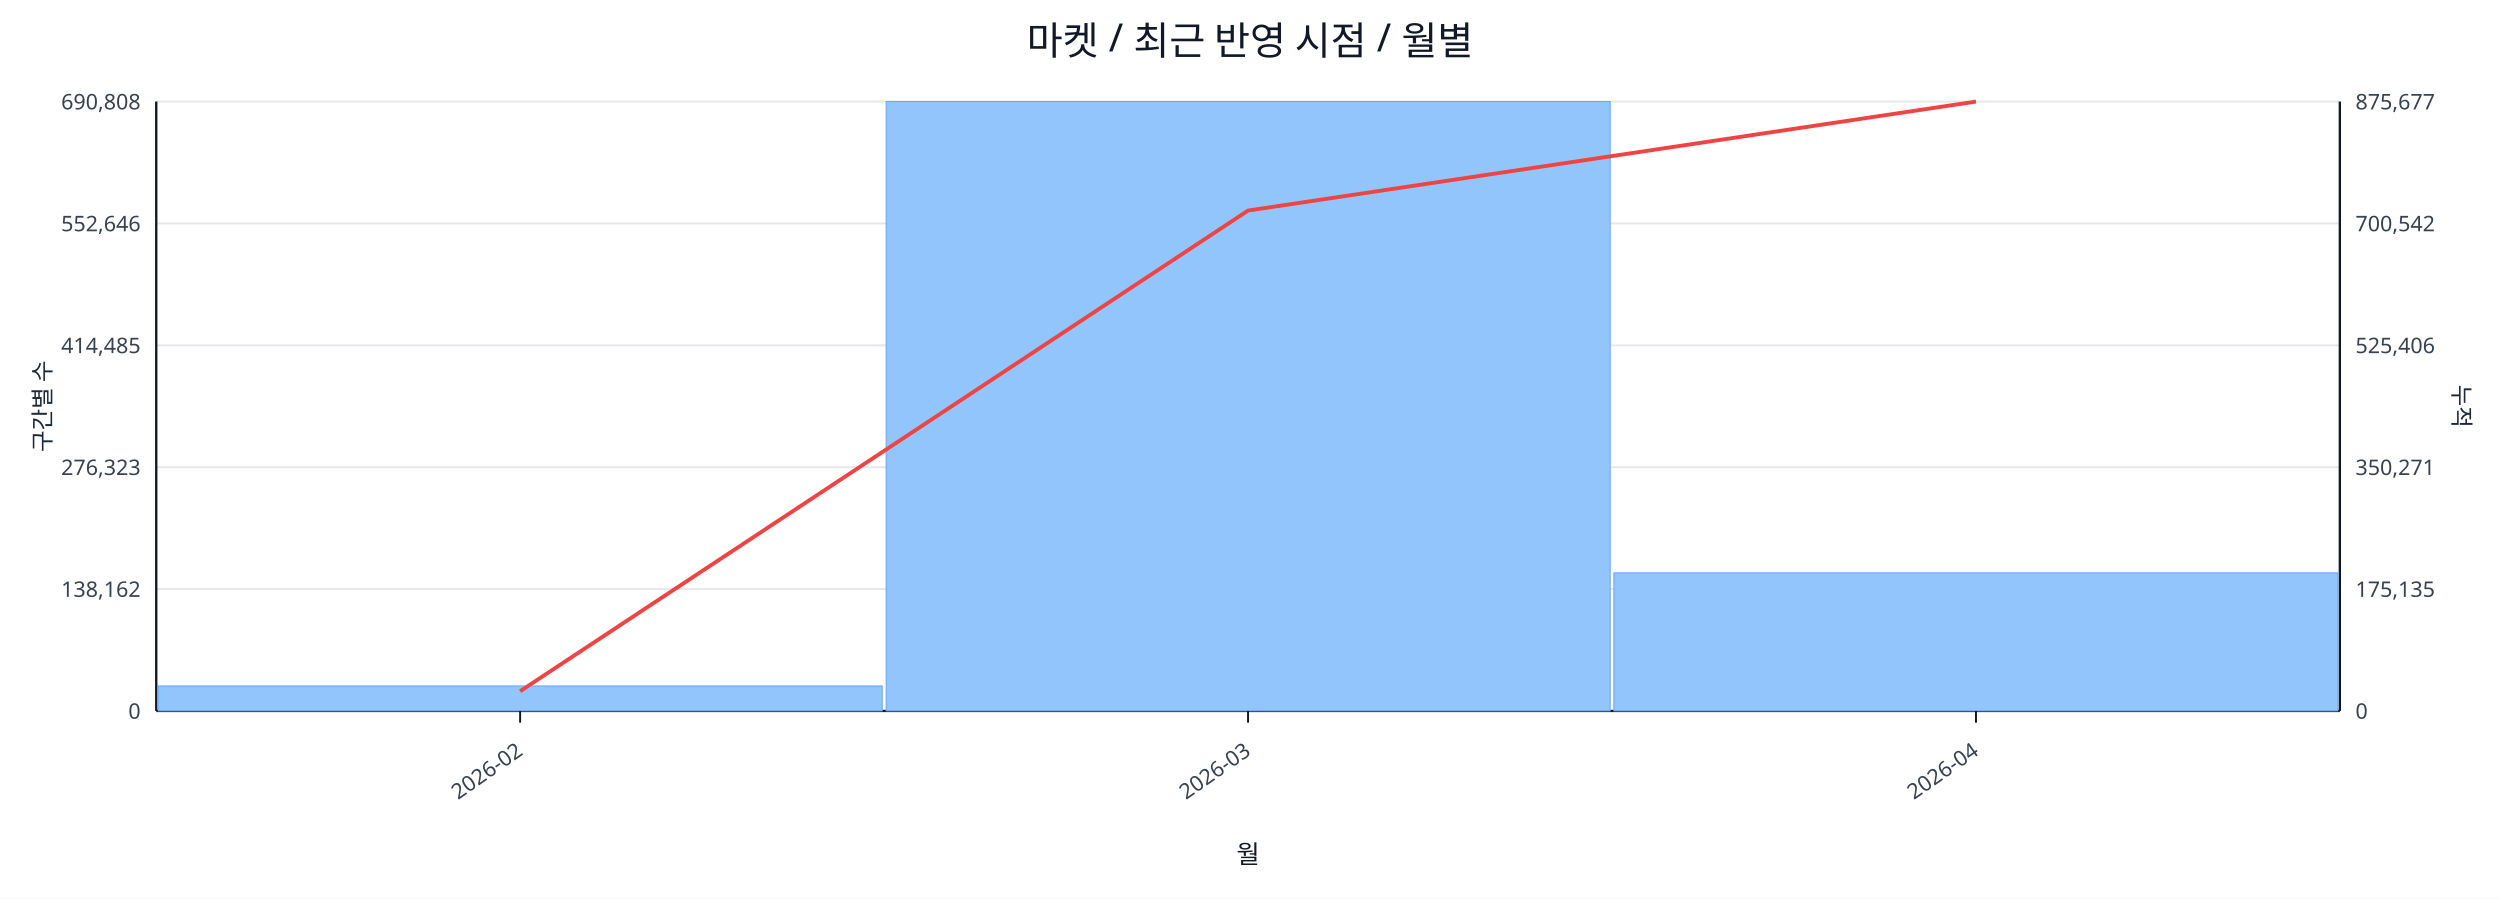
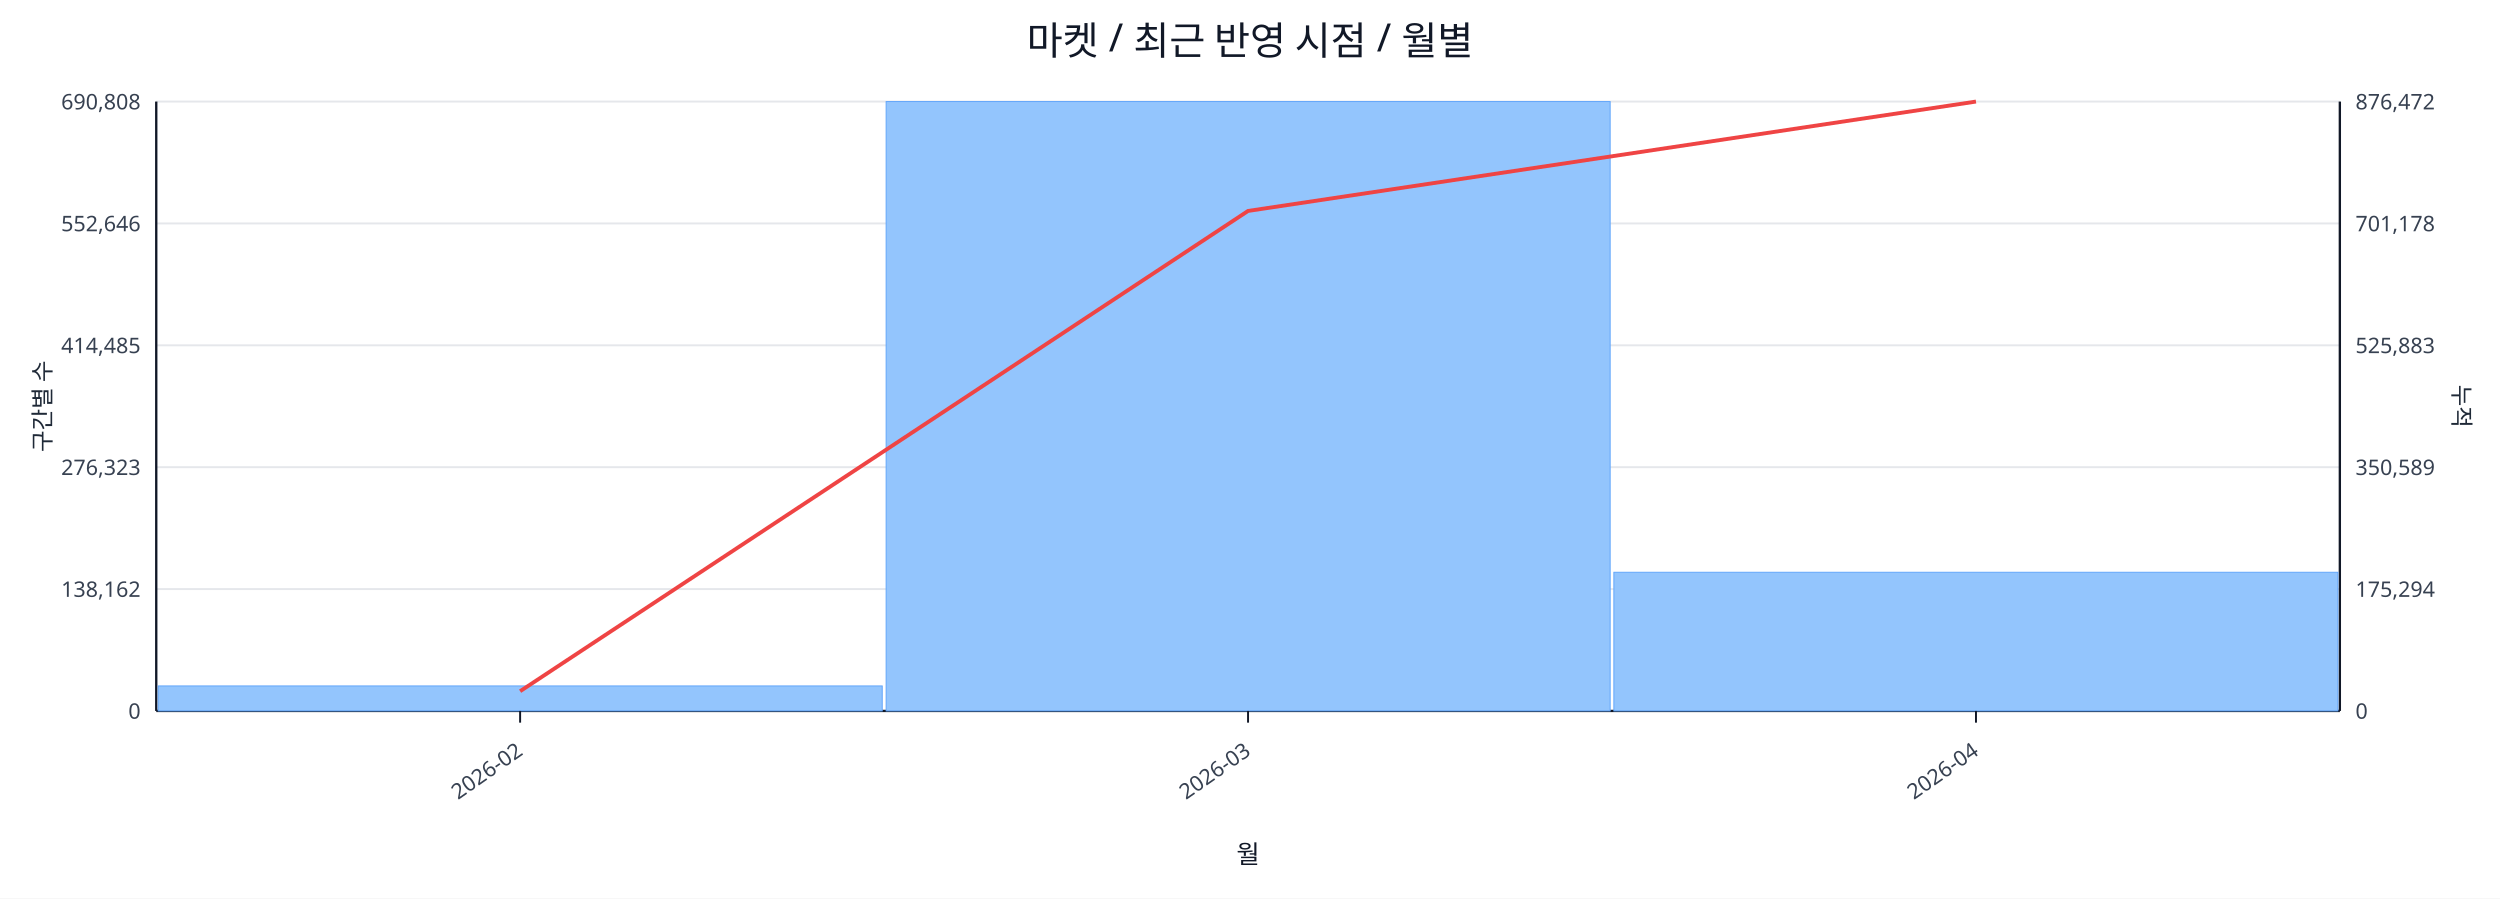
<svg xmlns="http://www.w3.org/2000/svg" width="1280" height="460" viewBox="0 0 1280 460">
  <rect x="0" y="0" width="100%" height="100%" fill="#ffffff" />
  <text x="640.0" y="28" font-size="20" text-anchor="middle" font-family="sans-serif" fill="#111827">마켓 / 최근 반영 시점 / 월별</text>
  <line x1="80.0" y1="52.0" x2="1198.0" y2="52.0" stroke="#e5e7eb" stroke-width="1" />
  <text x="72.0" y="56.0" font-size="11" text-anchor="end" font-family="sans-serif" fill="#374151">690,808</text>
-   <text x="1206.0" y="56.0" font-size="11" text-anchor="start" font-family="sans-serif" fill="#374151">875,677</text>
+   <text x="1206.0" y="56.0" font-size="11" text-anchor="start" font-family="sans-serif" fill="#374151">876,472</text>
  <line x1="80.0" y1="114.4" x2="1198.0" y2="114.4" stroke="#e5e7eb" stroke-width="1" />
  <text x="72.0" y="118.4" font-size="11" text-anchor="end" font-family="sans-serif" fill="#374151">552,646</text>
-   <text x="1206.0" y="118.4" font-size="11" text-anchor="start" font-family="sans-serif" fill="#374151">700,542</text>
+   <text x="1206.0" y="118.4" font-size="11" text-anchor="start" font-family="sans-serif" fill="#374151">701,178</text>
  <line x1="80.0" y1="176.8" x2="1198.0" y2="176.8" stroke="#e5e7eb" stroke-width="1" />
  <text x="72.0" y="180.8" font-size="11" text-anchor="end" font-family="sans-serif" fill="#374151">414,485</text>
-   <text x="1206.0" y="180.8" font-size="11" text-anchor="start" font-family="sans-serif" fill="#374151">525,406</text>
+   <text x="1206.0" y="180.8" font-size="11" text-anchor="start" font-family="sans-serif" fill="#374151">525,883</text>
  <line x1="80.0" y1="239.2" x2="1198.0" y2="239.2" stroke="#e5e7eb" stroke-width="1" />
  <text x="72.0" y="243.2" font-size="11" text-anchor="end" font-family="sans-serif" fill="#374151">276,323</text>
-   <text x="1206.0" y="243.2" font-size="11" text-anchor="start" font-family="sans-serif" fill="#374151">350,271</text>
+   <text x="1206.0" y="243.2" font-size="11" text-anchor="start" font-family="sans-serif" fill="#374151">350,589</text>
  <line x1="80.0" y1="301.6" x2="1198.0" y2="301.6" stroke="#e5e7eb" stroke-width="1" />
  <text x="72.0" y="305.6" font-size="11" text-anchor="end" font-family="sans-serif" fill="#374151">138,162</text>
-   <text x="1206.0" y="305.6" font-size="11" text-anchor="start" font-family="sans-serif" fill="#374151">175,135</text>
+   <text x="1206.0" y="305.6" font-size="11" text-anchor="start" font-family="sans-serif" fill="#374151">175,294</text>
  <line x1="80.0" y1="364.0" x2="1198.0" y2="364.0" stroke="#e5e7eb" stroke-width="1" />
  <text x="72.0" y="368.0" font-size="11" text-anchor="end" font-family="sans-serif" fill="#374151">0</text>
  <text x="1206.0" y="368.0" font-size="11" text-anchor="start" font-family="sans-serif" fill="#374151">0</text>
  <line x1="80.0" y1="364.0" x2="1198.0" y2="364.0" stroke="#111827" stroke-width="1.2" />
  <line x1="80.0" y1="52.0" x2="80.0" y2="364.0" stroke="#111827" stroke-width="1.2" />
  <line x1="1198.0" y1="52.0" x2="1198.0" y2="364.0" stroke="#111827" stroke-width="1.2" />
  <rect x="81.0" y="351.2" width="370.7" height="12.8" fill="#93c5fd" stroke="#60a5fa" stroke-width="0.5" />
  <rect x="453.7" y="52.0" width="370.7" height="312.0" fill="#93c5fd" stroke="#60a5fa" stroke-width="0.5" />
-   <rect x="826.3" y="293.3" width="370.7" height="70.7" fill="#93c5fd" stroke="#60a5fa" stroke-width="0.5" />
-   <polyline fill="none" stroke="#ef4444" stroke-width="2" points="266.3,353.9 639.0,107.8 1011.7,52.0" />
+   <rect x="826.3" y="293.0" width="370.7" height="71.0" fill="#93c5fd" stroke="#60a5fa" stroke-width="0.5" />
+   <polyline fill="none" stroke="#ef4444" stroke-width="2" points="266.3,353.9 639.0,108.0 1011.7,52.0" />
  <line x1="266.3" y1="364.0" x2="266.3" y2="370.0" stroke="#111827" stroke-width="1" />
  <text x="268.3" y="386.0" font-size="11" text-anchor="end" transform="rotate(-35 268.3 386.0)" font-family="sans-serif" fill="#374151">2026-02</text>
  <line x1="639.0" y1="364.0" x2="639.0" y2="370.0" stroke="#111827" stroke-width="1" />
  <text x="641.0" y="386.0" font-size="11" text-anchor="end" transform="rotate(-35 641.0 386.0)" font-family="sans-serif" fill="#374151">2026-03</text>
  <line x1="1011.7" y1="364.0" x2="1011.7" y2="370.0" stroke="#111827" stroke-width="1" />
  <text x="1013.7" y="386.0" font-size="11" text-anchor="end" transform="rotate(-35 1013.7 386.0)" font-family="sans-serif" fill="#374151">2026-04</text>
  <text x="26" y="208.0" font-size="12" transform="rotate(-90 26 208.0)" text-anchor="middle" font-family="sans-serif" fill="#1f2937">구간별 수</text>
  <text x="1256.0" y="208.0" font-size="12" transform="rotate(90 1256.0 208.0)" text-anchor="middle" font-family="sans-serif" fill="#1f2937">누적</text>
  <text x="639.0" y="442.0" font-size="13" text-anchor="middle" font-family="sans-serif" fill="#111827">월</text>
</svg>
